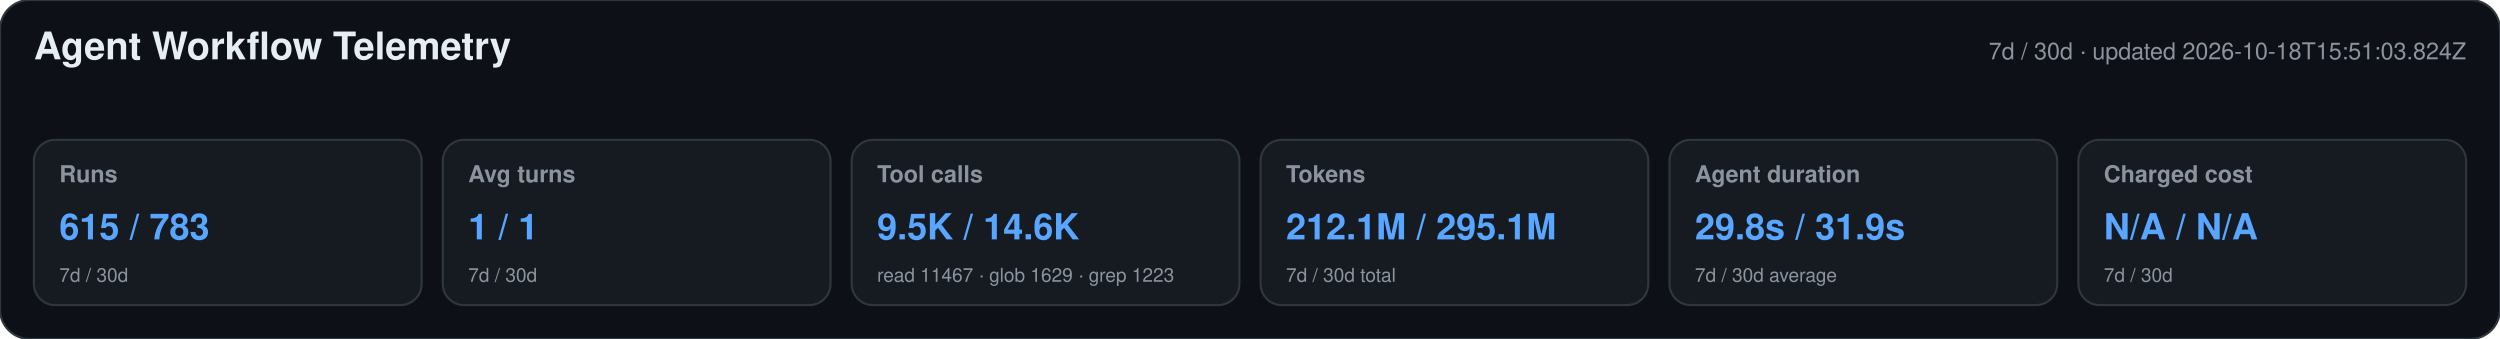
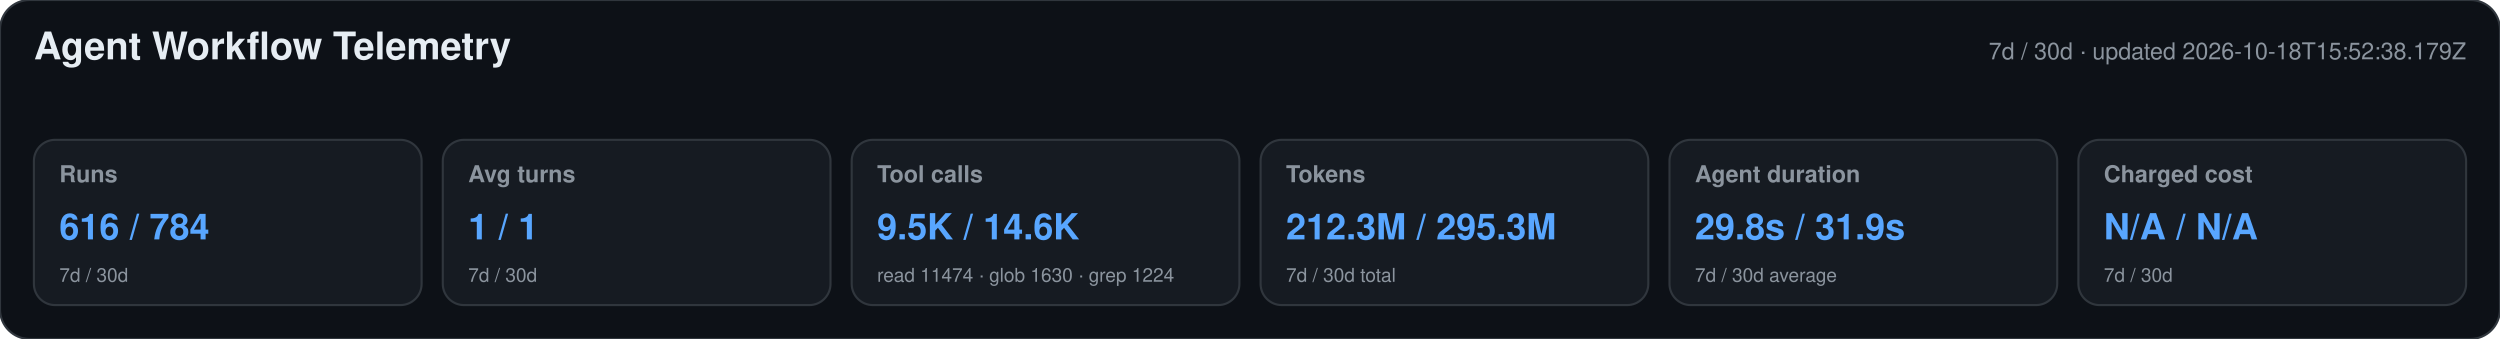
<svg xmlns="http://www.w3.org/2000/svg" width="1180" height="160" viewBox="0 0 1180 160" role="img" aria-labelledby="title desc">
  <style>text{font-family:-apple-system,BlinkMacSystemFont,"Segoe UI",Helvetica,Arial,sans-serif}.heading{font-size:18px;font-weight:650;fill:#e6edf3}.meta,.label,.secondary{fill:#8b949e}.meta,.label{font-size:11px}.label{font-weight:600}.primary{font-size:17px;font-weight:700;fill:#58a6ff}.secondary{font-size:9px}</style>
  <rect width="1180" height="160" rx="14" fill="#0d1117" stroke="#30363d" />
  <text x="16" y="28" class="heading">Agent Workflow Telemetry</text>
-   <text x="1164" y="28" text-anchor="end" class="meta">7d / 30d · updated 2026-10-18T15:51:03.824Z</text>
+   <text x="1164" y="28" text-anchor="end" class="meta">7d / 30d · updated 2026-10-18T15:52:38.179Z</text>
  <g>
    <rect x="16" y="66" width="183" height="78" rx="10" fill="#161b22" stroke="#30363d" />
    <text x="28" y="86" class="label">Runs</text>
-     <text x="28" y="113" class="primary">615 / 783</text>
+     <text x="28" y="113" class="primary">616 / 784</text>
    <text x="28" y="133" class="secondary">7d / 30d</text>
  </g>
  <g>
    <rect x="209" y="66" width="183" height="78" rx="10" fill="#161b22" stroke="#30363d" />
    <text x="221" y="86" class="label">Avg turns</text>
    <text x="221" y="113" class="primary">1 / 1</text>
    <text x="221" y="133" class="secondary">7d / 30d</text>
  </g>
  <g>
    <rect x="402" y="66" width="183" height="78" rx="10" fill="#161b22" stroke="#30363d" />
    <text x="414" y="86" class="label">Tool calls</text>
    <text x="414" y="113" class="primary">9.5K / 14.6K</text>
-     <text x="414" y="133" class="secondary">read 11467 · glob 1629 · grep 1223</text>
+     <text x="414" y="133" class="secondary">read 11474 · glob 1630 · grep 1224</text>
  </g>
  <g>
    <rect x="595" y="66" width="183" height="78" rx="10" fill="#161b22" stroke="#30363d" />
    <text x="607" y="86" class="label">Tokens</text>
-     <text x="607" y="113" class="primary">212.1M / 295.1M</text>
+     <text x="607" y="113" class="primary">212.3M / 295.3M</text>
    <text x="607" y="133" class="secondary">7d / 30d total</text>
  </g>
  <g>
    <rect x="788" y="66" width="183" height="78" rx="10" fill="#161b22" stroke="#30363d" />
    <text x="800" y="86" class="label">Agent duration</text>
    <text x="800" y="113" class="primary">29.8s / 31.9s</text>
    <text x="800" y="133" class="secondary">7d / 30d average</text>
  </g>
  <g>
    <rect x="981" y="66" width="183" height="78" rx="10" fill="#161b22" stroke="#30363d" />
    <text x="993" y="86" class="label">Charged cost</text>
    <text x="993" y="113" class="primary">N/A / N/A</text>
    <text x="993" y="133" class="secondary">7d / 30d</text>
  </g>
</svg>
